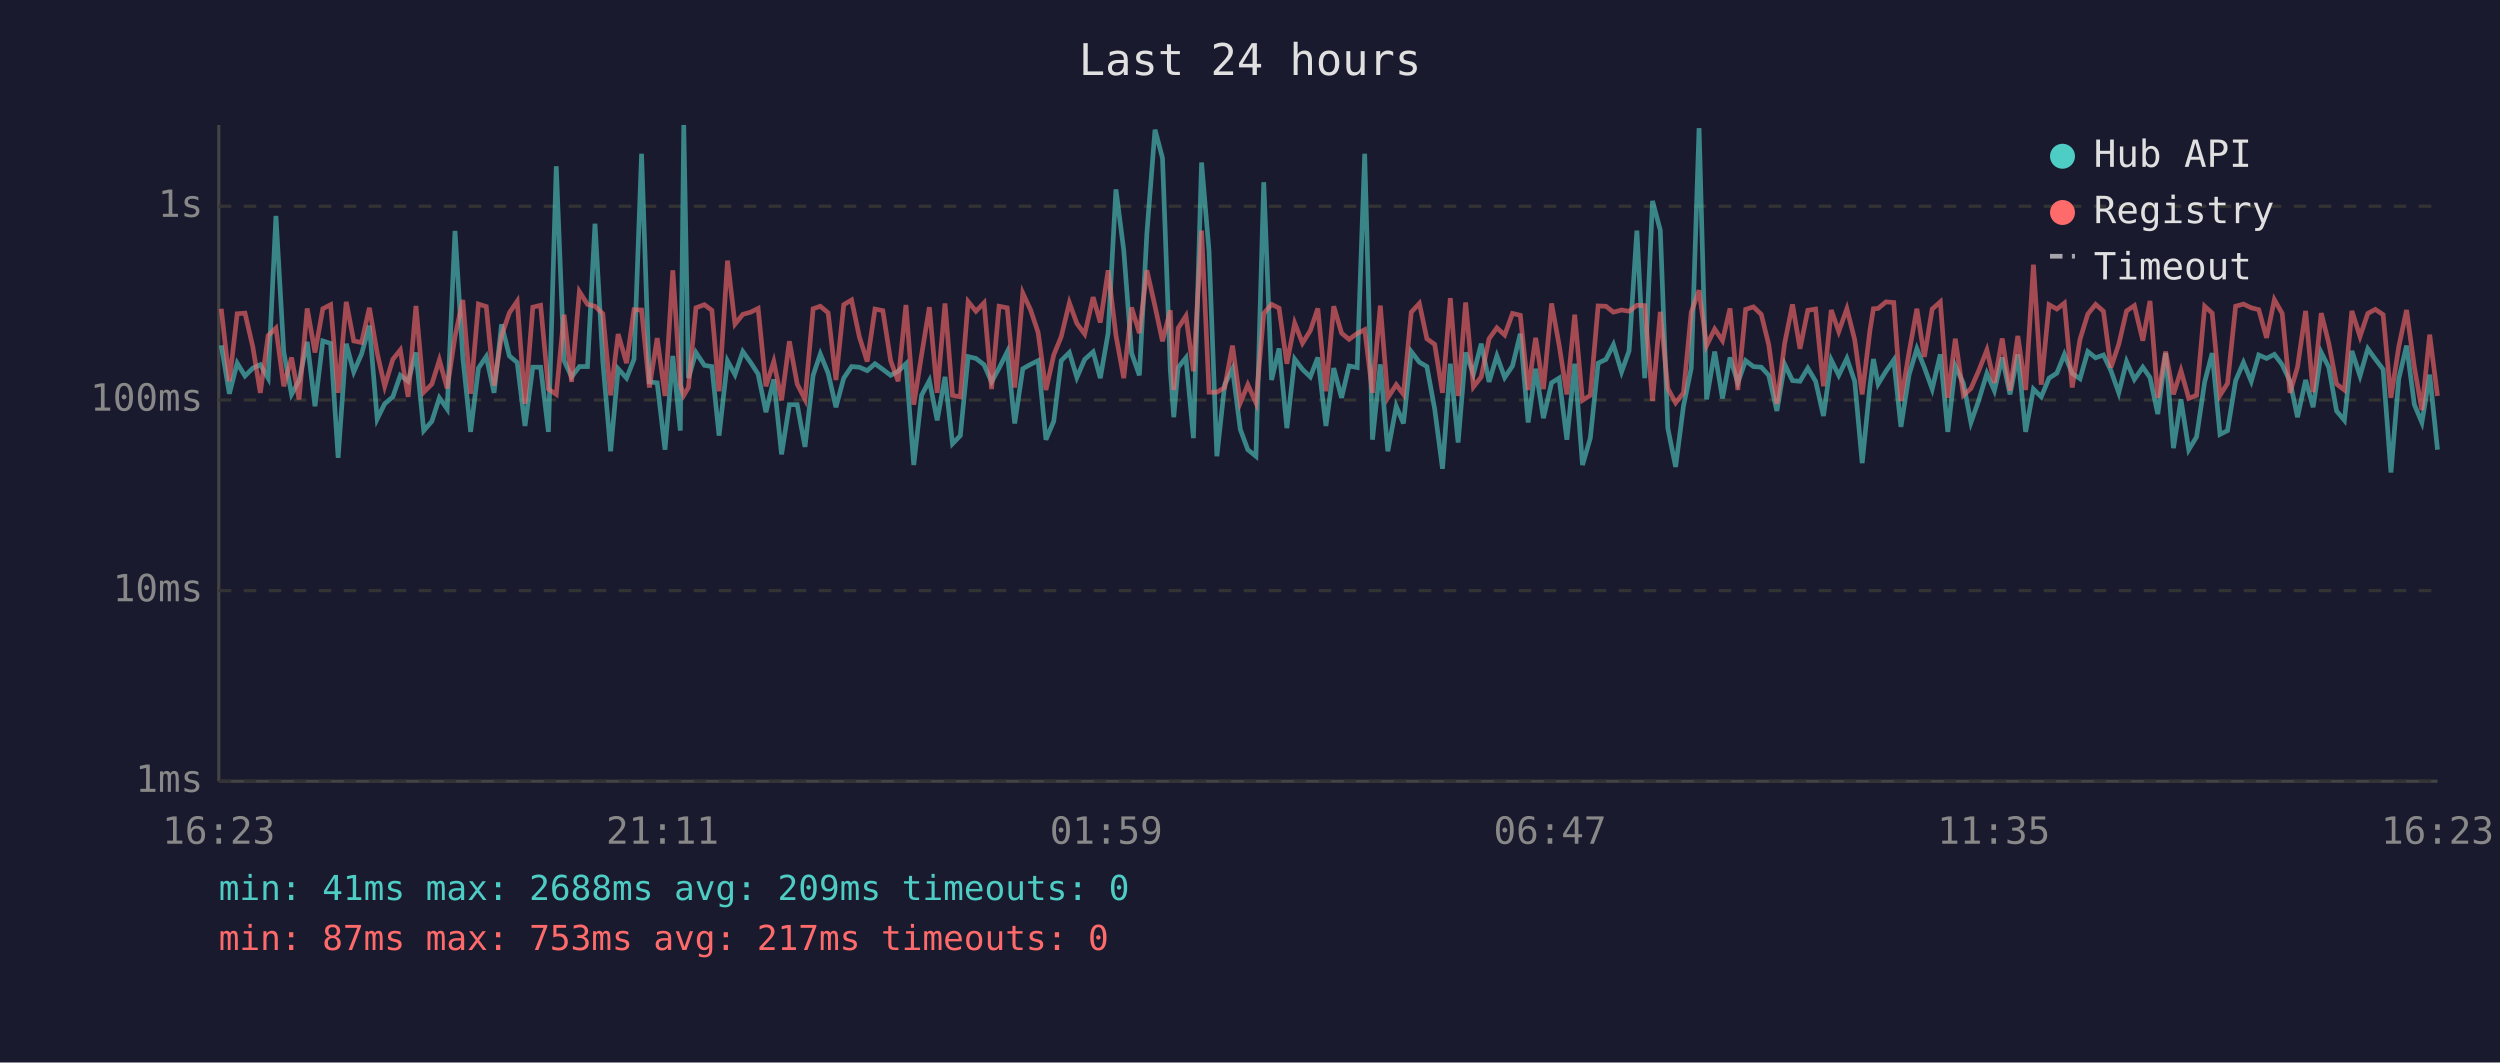
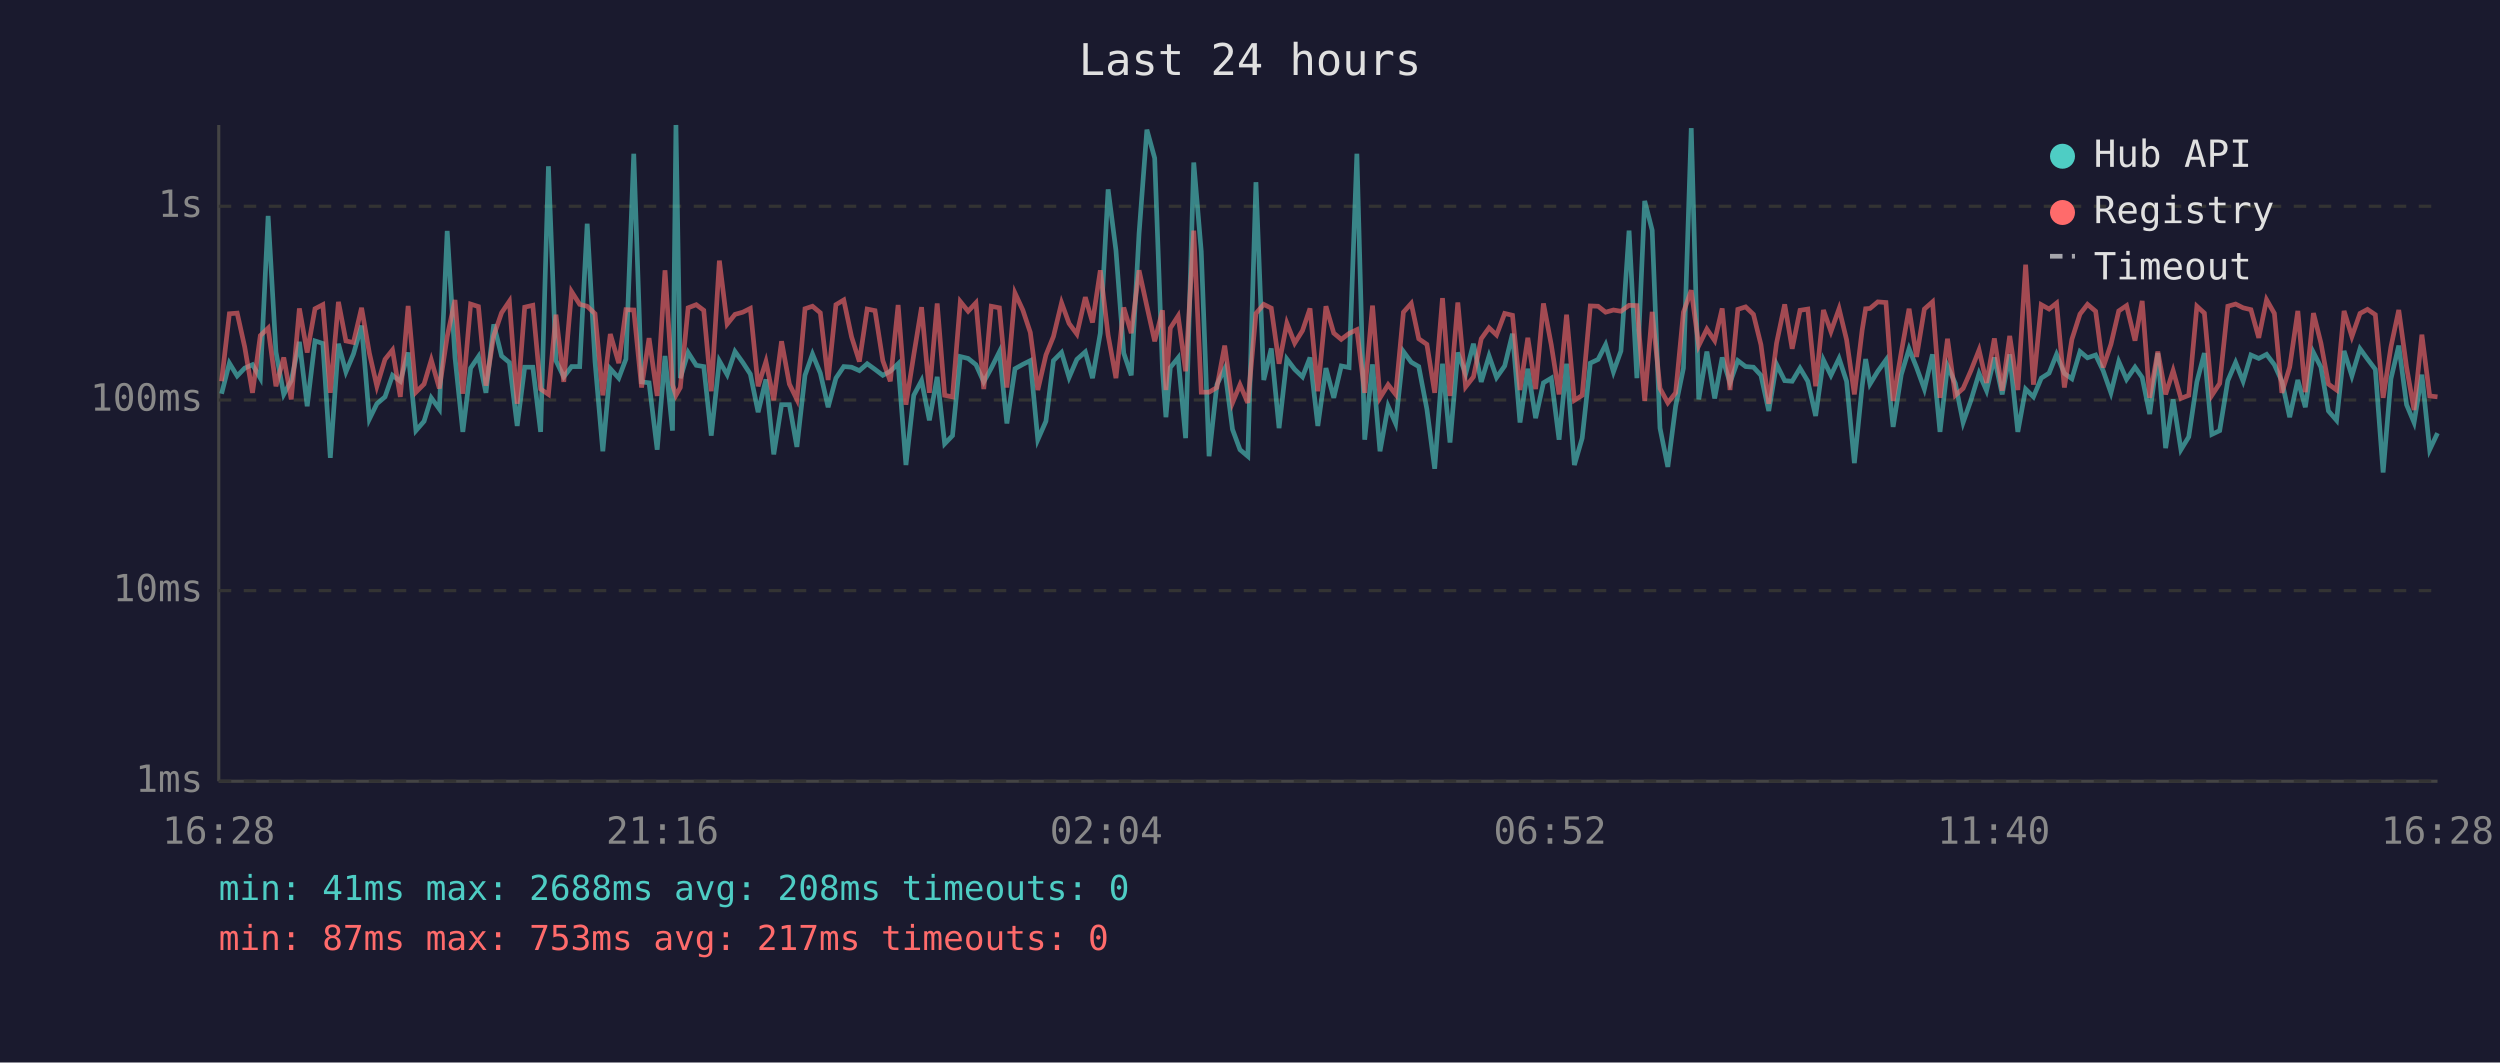
<svg xmlns="http://www.w3.org/2000/svg" viewBox="0 0 800 340" font-family="monospace" font-size="12">
  <rect width="800" height="340" fill="#1a1a2e" />
  <text x="400" y="24" fill="#e0e0e0" font-size="14" text-anchor="middle">Last 24 hours</text>
  <line x1="70" y1="40" x2="70" y2="250" stroke="#444" stroke-width="1" />
  <line x1="70" y1="250" x2="780" y2="250" stroke="#444" stroke-width="1" />
  <line x1="70" y1="250" x2="780" y2="250" stroke="#333" stroke-width="1" stroke-dasharray="4" />
  <text x="65" y="250" fill="#888" text-anchor="end" dominant-baseline="middle">1ms</text>
  <line x1="70" y1="189" x2="780" y2="189" stroke="#333" stroke-width="1" stroke-dasharray="4" />
  <text x="65" y="189" fill="#888" text-anchor="end" dominant-baseline="middle">10ms</text>
  <line x1="70" y1="128" x2="780" y2="128" stroke="#333" stroke-width="1" stroke-dasharray="4" />
  <text x="65" y="128" fill="#888" text-anchor="end" dominant-baseline="middle">100ms</text>
  <line x1="70" y1="66" x2="780" y2="66" stroke="#333" stroke-width="1" stroke-dasharray="4" />
  <text x="65" y="66" fill="#888" text-anchor="end" dominant-baseline="middle">1s</text>
-   <text x="70" y="270" fill="#888" text-anchor="middle">16:23</text>
-   <text x="212" y="270" fill="#888" text-anchor="middle">21:11</text>
-   <text x="354" y="270" fill="#888" text-anchor="middle">01:59</text>
-   <text x="496" y="270" fill="#888" text-anchor="middle">06:47</text>
-   <text x="638" y="270" fill="#888" text-anchor="middle">11:35</text>
-   <text x="780" y="270" fill="#888" text-anchor="middle">16:23</text>
-   <polyline points="70.8,110.5 73.4,126.0 75.9,116.2 78.4,120.3 80.9,117.8 83.3,116.7 85.8,121.0 88.3,69.1 90.8,112.6 93.3,126.2 95.7,121.8 98.3,109.4 100.8,130.0 103.3,109.1 105.8,109.9 108.2,146.5 110.8,110.0 113.2,119.0 115.7,113.3 118.2,104.2 120.7,134.1 123.1,129.2 125.7,127.0 128.1,120.1 130.6,122.0 133.1,112.8 135.6,137.8 138.2,134.8 140.6,127.3 143.1,130.9 145.6,73.9 148.1,114.4 150.6,138.2 153.1,117.8 155.6,114.1 158.1,125.7 160.5,103.8 163.0,113.9 165.5,116.0 168.0,136.3 170.5,117.5 173.0,117.5 175.5,138.2 178.0,53.2 180.5,115.4 182.9,120.6 185.4,117.3 188.0,117.3 190.4,71.6 192.9,115.7 195.4,144.4 197.8,118.0 200.5,121.0 202.9,114.9 205.3,49.2 207.8,122.2 210.3,122.5 212.8,143.9 215.3,113.9 217.7,137.8 218.8,40.0 220.3,121.0 222.7,112.8 225.4,116.9 227.8,117.3 230.1,139.4 232.8,115.5 235.2,119.9 237.7,112.5 240.2,116.0 242.6,119.7 245.1,131.9 247.6,121.4 250.1,145.4 252.6,129.5 255.1,129.5 257.6,143.0 260.2,120.1 262.5,113.3 265.0,119.4 267.5,130.3 270.0,121.0 272.5,117.3 275.0,117.5 277.5,118.6 280.0,116.4 282.5,118.2 285.0,120.1 287.4,118.8 289.9,116.4 292.4,148.8 294.9,126.5 297.4,121.8 299.9,134.5 302.4,120.6 304.8,142.0 307.3,139.4 309.8,114.1 312.3,114.7 314.9,116.7 317.3,122.2 319.7,117.8 322.3,112.6 324.7,135.5 327.3,118.0 329.8,116.6 332.2,115.4 334.7,140.7 337.2,134.8 339.6,115.4 342.2,112.8 344.6,120.8 347.1,115.0 349.8,112.6 352.1,121.0 354.6,106.6 357.1,60.6 359.6,80.1 362.1,113.0 364.6,120.1 367.0,74.7 369.6,41.5 372.0,50.6 374.5,118.4 375.6,133.5 377.0,117.6 379.5,114.5 381.9,140.2 384.5,52.0 386.9,80.5 389.4,146.0 391.9,123.1 394.4,118.0 396.9,137.4 399.3,143.9 401.9,146.0 404.4,58.3 406.9,121.6 409.3,111.5 411.8,137.0 414.3,114.9 416.8,118.2 419.3,120.6 421.7,114.4 424.3,136.3 426.8,117.8 429.3,127.3 431.7,117.1 434.3,117.6 436.7,49.2 439.2,140.7 441.7,116.6 444.1,144.4 446.8,130.0 449.1,135.5 451.6,112.5 454.2,115.9 456.6,117.3 459.1,130.9 461.6,150.0 464.1,116.4 466.6,141.6 469.0,112.8 471.5,119.7 474.0,110.0 476.5,122.2 479.0,113.9 481.5,120.8 484.0,117.1 486.5,106.8 489.0,135.2 491.4,118.0 493.9,133.8 496.5,122.5 498.9,121.0 501.4,140.7 503.9,116.4 506.4,148.8 508.9,140.2 511.4,116.2 513.9,115.0 516.3,110.3 518.9,119.0 521.3,112.3 523.8,73.8 526.3,121.0 528.8,64.3 531.3,73.7 533.7,137.0 536.2,149.4 538.7,130.0 541.2,117.8 543.7,41.0 546.1,127.8 548.7,112.5 551.2,127.5 553.6,114.4 556.1,122.5 558.6,115.4 561.1,117.3 563.6,117.5 566.0,120.1 568.6,131.5 571.1,116.6 573.6,121.8 576.0,122.0 578.5,117.8 581.0,122.0 583.5,133.1 586.0,115.2 588.4,120.1 591.0,114.7 593.5,122.0 595.9,148.2 598.4,123.4 599.5,114.9 601.0,122.9 603.5,118.8 606.0,115.2 608.3,136.6 610.9,119.9 613.4,111.6 615.8,117.6 618.3,124.5 620.9,113.4 623.3,138.2 625.7,117.1 628.3,122.7 630.7,135.2 633.2,128.1 635.8,119.5 638.2,125.0 640.7,114.4 643.2,126.2 645.7,113.4 648.2,138.2 650.7,124.5 653.2,127.0 655.7,121.0 658.2,119.4 660.6,113.4 663.1,119.5 665.6,121.2 668.1,112.5 670.6,114.5 673.1,113.6 675.5,118.6 678.0,125.7 680.5,115.7 683.0,121.4 685.7,117.5 688.0,120.8 690.5,132.5 693.0,113.0 695.5,143.4 697.9,127.8 700.4,143.9 702.9,139.8 705.5,122.2 707.9,113.0 710.4,139.0 712.8,137.8 715.4,121.8 717.9,116.0 720.4,122.0 722.8,113.6 725.3,114.7 727.8,113.4 730.3,116.7 732.8,122.0 735.2,133.5 737.8,121.6 740.2,130.3 742.8,112.8 745.2,117.5 747.7,131.5 750.2,134.5 752.6,112.3 755.2,120.3 757.7,111.6 760.1,114.9 762.6,118.2 765.1,151.2 767.6,121.2 770.1,110.6 772.6,129.5 775.0,135.2 777.5,119.9 780.0,143.9" fill="none" stroke="#4ecdc4" stroke-width="1.5" opacity="0.6" />
-   <polyline points="70.8,98.8 73.4,122.0 75.9,100.4 78.4,100.2 80.9,111.0 83.3,125.7 85.8,107.4 88.3,105.0 90.8,123.6 93.3,114.4 95.7,127.8 98.3,98.7 100.8,112.8 103.3,98.8 105.8,97.5 108.2,125.7 110.8,96.6 113.2,109.1 115.7,109.6 118.2,98.5 120.7,113.0 123.1,123.6 125.7,115.0 128.1,112.0 130.6,127.0 133.1,97.9 135.6,125.5 138.2,122.9 140.6,115.2 143.1,124.3 145.6,107.7 148.1,96.0 150.6,126.0 153.1,97.3 155.6,98.1 158.1,123.4 160.5,107.4 163.0,100.1 165.5,96.4 168.0,129.2 170.5,98.3 173.0,97.7 175.5,124.5 178.0,126.2 180.5,100.7 182.9,122.2 185.4,93.3 188.0,97.4 190.4,98.0 192.9,100.4 195.4,126.5 197.8,106.9 200.5,116.2 202.9,99.1 205.3,99.2 207.8,124.0 210.3,108.2 212.8,126.7 215.3,86.5 217.7,123.1 218.8,126.5 220.3,124.0 222.7,98.5 225.4,97.5 227.8,99.3 230.1,125.2 232.8,83.4 235.2,103.7 237.7,100.6 240.2,99.9 242.6,98.7 245.1,123.6 247.6,115.7 250.1,128.1 252.6,109.2 255.1,122.9 257.6,127.8 260.2,98.8 262.5,98.0 265.0,100.1 267.5,121.6 270.0,97.5 272.5,96.0 275.0,107.8 277.5,115.7 280.0,98.9 282.5,99.4 285.0,115.4 287.4,122.0 289.9,97.6 292.4,129.5 294.9,113.6 297.4,98.3 299.9,125.7 302.4,97.1 304.8,126.5 307.3,127.0 309.8,96.5 312.3,99.6 314.9,96.9 317.3,124.5 319.7,98.0 322.3,98.5 324.7,124.0 327.3,93.8 329.8,99.2 332.2,106.4 334.7,124.8 337.2,113.6 339.6,107.7 342.2,96.9 344.6,103.5 347.1,106.9 349.8,95.1 352.1,103.2 354.6,86.5 357.1,107.3 359.6,121.0 362.1,98.4 364.6,106.6 367.0,86.5 369.6,98.0 372.0,109.2 374.5,99.3 375.6,124.8 377.0,105.0 379.5,101.1 381.9,118.8 384.5,73.8 386.9,125.5 389.4,125.5 391.9,124.0 394.4,110.6 396.9,128.9 399.3,123.1 401.9,128.9 404.4,100.3 406.9,97.4 409.3,98.6 411.8,116.4 414.3,103.4 416.8,109.8 419.3,105.8 421.7,98.7 424.3,125.2 426.8,98.0 429.3,106.6 431.7,108.6 434.3,106.7 436.7,105.5 439.2,125.7 441.7,97.8 444.1,127.3 446.8,123.1 449.1,126.2 451.6,99.9 454.2,97.1 456.6,108.4 459.1,110.2 461.6,125.7 464.1,95.4 466.6,126.7 469.0,96.8 471.5,123.8 474.0,120.6 476.5,108.4 479.0,104.9 481.5,107.2 484.0,100.3 486.5,100.9 489.0,124.8 491.4,108.1 493.9,124.5 496.5,97.1 498.9,110.3 501.4,126.2 503.9,100.7 506.4,128.1 508.9,126.5 511.4,97.9 513.9,98.0 516.3,99.9 518.9,99.2 521.3,99.6 523.8,97.7 526.3,97.8 528.8,128.3 531.3,99.8 533.7,124.3 536.2,128.9 538.7,125.7 541.2,99.9 543.7,92.9 546.1,110.6 548.7,105.3 551.2,109.0 553.6,98.7 556.1,124.8 558.6,99.0 561.1,98.2 563.6,100.6 566.0,110.3 568.6,129.2 571.1,109.8 573.6,97.4 576.0,111.6 578.5,99.3 581.0,98.9 583.5,123.6 586.0,99.2 588.4,106.1 591.0,98.8 593.5,108.7 595.9,126.2 598.4,105.6 599.5,98.8 601.0,98.7 603.5,96.6 606.0,96.8 608.3,128.3 610.9,112.8 613.4,98.8 615.8,114.2 618.3,98.9 620.9,96.6 623.3,127.3 625.7,108.4 628.3,126.5 630.7,124.3 633.2,118.6 635.8,112.0 638.2,122.5 640.7,108.3 643.2,125.0 645.7,107.5 648.2,124.8 650.7,84.7 653.2,123.1 655.7,97.5 658.2,98.9 660.6,97.0 663.1,124.0 665.6,108.6 668.1,100.5 670.6,97.4 673.1,99.6 675.5,117.6 678.0,110.2 680.5,99.5 683.0,97.8 685.7,109.0 688.0,96.3 690.5,127.3 693.0,112.5 695.5,126.2 697.9,118.6 700.4,127.5 702.9,126.5 705.5,98.0 707.9,100.2 710.4,126.5 712.8,122.7 715.4,98.0 717.9,97.3 720.4,98.5 722.8,99.1 725.3,108.1 727.8,95.9 730.3,100.3 732.8,125.7 735.2,117.5 737.8,99.5 740.2,125.5 742.8,100.2 745.2,109.8 747.7,122.9 750.2,124.8 752.6,99.5 755.2,107.7 757.7,100.3 760.1,99.0 762.6,100.7 765.1,127.3 767.6,111.0 770.1,99.2 772.6,117.5 775.0,131.2 777.5,107.1 780.0,126.7" fill="none" stroke="#ff6b6b" stroke-width="1.5" opacity="0.6" />
+   <text x="70" y="270" fill="#888" text-anchor="middle">16:28</text>
+   <text x="212" y="270" fill="#888" text-anchor="middle">21:16</text>
+   <text x="354" y="270" fill="#888" text-anchor="middle">02:04</text>
+   <text x="496" y="270" fill="#888" text-anchor="middle">06:52</text>
+   <text x="638" y="270" fill="#888" text-anchor="middle">11:40</text>
+   <text x="780" y="270" fill="#888" text-anchor="middle">16:28</text>
+   <polyline points="70.9,126.0 73.4,116.2 75.9,120.3 78.3,117.8 80.8,116.7 83.3,121.0 85.8,69.1 88.3,112.6 90.8,126.2 93.2,121.8 95.8,109.4 98.3,130.0 100.8,109.1 103.3,109.9 105.7,146.5 108.3,110.0 110.7,119.0 113.1,113.3 115.7,104.2 118.2,134.1 120.6,129.2 123.2,127.0 125.6,120.1 128.1,122.0 130.6,112.8 133.1,137.8 135.7,134.8 138.0,127.3 140.6,130.9 143.1,73.9 145.6,114.4 148.1,138.2 150.6,117.8 153.1,114.1 155.5,125.7 158.0,103.8 160.5,113.9 163.0,116.0 165.5,136.3 167.9,117.5 170.5,117.5 173.0,138.2 175.5,53.2 177.9,115.4 180.4,120.6 182.9,117.3 185.5,117.3 187.9,71.6 190.4,115.7 192.9,144.4 195.3,118.0 198.0,121.0 200.3,114.9 202.8,49.2 205.3,122.2 207.7,122.5 210.3,143.9 212.8,113.9 215.2,137.8 216.3,40.0 217.7,121.0 220.2,112.8 222.8,116.9 225.2,117.3 227.6,139.4 230.2,115.5 232.7,119.9 235.2,112.5 237.7,116.0 240.1,119.7 242.6,131.9 245.1,121.4 247.6,145.4 250.1,129.5 252.6,129.5 255.0,143.0 257.6,120.1 260.0,113.3 262.5,119.4 265.0,130.3 267.5,121.0 270.0,117.3 272.5,117.5 275.0,118.6 277.5,116.4 280.0,118.2 282.5,120.1 284.9,118.8 287.4,116.4 289.9,148.8 292.4,126.5 294.9,121.8 297.4,134.5 299.9,120.6 302.3,142.0 304.8,139.4 307.3,114.1 309.8,114.7 312.3,116.7 314.8,122.2 317.2,117.8 319.8,112.6 322.2,135.5 324.8,118.0 327.3,116.6 329.7,115.4 332.1,140.7 334.7,134.8 337.1,115.4 339.7,112.8 342.1,120.8 344.6,115.0 347.3,112.6 349.6,121.0 352.1,106.6 354.6,60.6 357.1,80.1 359.6,113.0 362.0,120.1 364.5,74.7 367.0,41.5 369.5,50.6 372.0,118.4 373.1,133.5 374.5,117.6 377.0,114.5 379.4,140.2 382.0,52.0 384.4,80.5 386.9,146.0 389.4,123.1 391.9,118.0 394.4,137.4 396.8,143.9 399.3,146.0 401.9,58.3 404.4,121.6 406.8,111.5 409.3,137.0 411.8,114.9 414.3,118.2 416.8,120.6 419.2,114.4 421.7,136.3 424.3,117.8 426.8,127.3 429.2,117.1 431.7,117.6 434.2,49.2 436.7,140.7 439.2,116.6 441.6,144.4 444.2,130.0 446.6,135.5 449.1,112.5 451.6,115.9 454.0,117.3 456.6,130.9 459.1,150.0 461.6,116.4 464.0,141.6 466.5,112.8 469.0,119.7 471.5,110.0 474.0,122.2 476.5,113.9 478.9,120.8 481.5,117.1 484.0,106.8 486.4,135.2 488.9,118.0 491.4,133.8 493.9,122.5 496.4,121.0 498.9,140.7 501.3,116.4 503.8,148.8 506.3,140.2 508.9,116.2 511.4,115.0 513.8,110.3 516.3,119.0 518.7,112.3 521.3,73.8 523.8,121.0 526.3,64.3 528.7,73.7 531.2,137.0 533.7,149.4 536.2,130.0 538.7,117.8 541.2,41.0 543.6,127.8 546.2,112.5 548.7,127.5 551.1,114.4 553.6,122.5 556.1,115.4 558.6,117.3 561.1,117.5 563.5,120.1 566.0,131.5 568.5,116.6 571.1,121.8 573.5,122.0 576.0,117.8 578.5,122.0 581.0,133.1 583.5,115.2 585.9,120.1 588.5,114.7 590.9,122.0 593.4,148.2 595.9,123.4 597.0,114.9 598.4,122.9 600.9,118.8 603.5,115.2 605.8,136.6 608.4,119.9 610.9,111.6 613.3,117.6 615.8,124.5 618.4,113.4 620.8,138.2 623.2,117.1 625.7,122.7 628.2,135.2 630.7,128.1 633.3,119.5 635.7,125.0 638.2,114.4 640.7,126.2 643.1,113.4 645.7,138.2 648.2,124.5 650.7,127.0 653.2,121.0 655.7,119.4 658.1,113.4 660.6,119.5 663.0,121.2 665.6,112.5 668.0,114.5 670.6,113.6 673.0,118.6 675.5,125.7 678.0,115.7 680.5,121.4 683.2,117.5 685.5,120.8 687.9,132.5 690.5,113.0 693.0,143.4 695.4,127.8 697.9,143.9 700.4,139.8 703.0,122.2 705.4,113.0 707.8,139.0 710.3,137.8 712.9,121.8 715.4,116.0 717.8,122.0 720.3,113.6 722.8,114.7 725.3,113.4 727.8,116.7 730.2,122.0 732.7,133.5 735.3,121.6 737.7,130.3 740.3,112.8 742.7,117.5 745.1,131.5 747.7,134.5 750.1,112.3 752.6,120.3 755.2,111.6 757.6,114.9 760.1,118.2 762.6,151.2 765.1,121.2 767.6,110.6 770.1,129.5 772.5,135.2 775.0,119.9 777.5,143.9 780.0,138.6" fill="none" stroke="#4ecdc4" stroke-width="1.5" opacity="0.6" />
+   <polyline points="70.9,122.0 73.4,100.4 75.9,100.2 78.3,111.0 80.8,125.7 83.3,107.4 85.8,105.0 88.3,123.6 90.8,114.4 93.2,127.8 95.8,98.7 98.3,112.8 100.8,98.8 103.3,97.5 105.7,125.7 108.3,96.6 110.7,109.1 113.1,109.6 115.7,98.5 118.2,113.0 120.6,123.6 123.2,115.0 125.6,112.0 128.1,127.0 130.6,97.9 133.1,125.5 135.7,122.9 138.0,115.2 140.6,124.3 143.1,107.7 145.6,96.0 148.1,126.0 150.6,97.3 153.1,98.1 155.5,123.4 158.0,107.4 160.5,100.1 163.0,96.4 165.5,129.2 167.9,98.3 170.5,97.7 173.0,124.5 175.5,126.2 177.9,100.7 180.4,122.2 182.9,93.3 185.5,97.4 187.9,98.0 190.4,100.4 192.9,126.5 195.3,106.9 198.0,116.2 200.3,99.1 202.8,99.2 205.3,124.0 207.7,108.2 210.3,126.7 212.8,86.5 215.2,123.1 216.3,126.5 217.7,124.0 220.2,98.5 222.8,97.5 225.2,99.3 227.6,125.2 230.2,83.4 232.7,103.7 235.2,100.6 237.7,99.9 240.1,98.7 242.6,123.6 245.1,115.7 247.6,128.1 250.1,109.2 252.6,122.9 255.0,127.8 257.6,98.8 260.0,98.0 262.5,100.1 265.0,121.6 267.5,97.5 270.0,96.0 272.5,107.8 275.0,115.7 277.5,98.9 280.0,99.4 282.5,115.4 284.9,122.0 287.4,97.6 289.9,129.5 292.4,113.6 294.9,98.3 297.4,125.7 299.9,97.1 302.3,126.5 304.8,127.0 307.3,96.5 309.8,99.6 312.3,96.9 314.8,124.5 317.2,98.0 319.8,98.5 322.2,124.0 324.8,93.8 327.3,99.2 329.7,106.4 332.1,124.8 334.7,113.6 337.1,107.7 339.7,96.9 342.1,103.5 344.6,106.9 347.3,95.1 349.6,103.2 352.1,86.5 354.6,107.3 357.1,121.0 359.6,98.4 362.0,106.6 364.5,86.5 367.0,98.0 369.5,109.2 372.0,99.3 373.1,124.8 374.5,105.0 377.0,101.1 379.4,118.8 382.0,73.8 384.4,125.5 386.9,125.5 389.4,124.0 391.9,110.6 394.4,128.9 396.8,123.1 399.3,128.9 401.9,100.3 404.4,97.4 406.8,98.6 409.3,116.4 411.8,103.4 414.3,109.8 416.8,105.8 419.2,98.7 421.7,125.2 424.3,98.0 426.8,106.6 429.2,108.6 431.7,106.7 434.2,105.5 436.7,125.7 439.2,97.8 441.6,127.3 444.2,123.1 446.6,126.2 449.1,99.9 451.6,97.1 454.0,108.4 456.6,110.2 459.1,125.7 461.6,95.4 464.0,126.7 466.5,96.8 469.0,123.8 471.5,120.6 474.0,108.4 476.5,104.9 478.9,107.2 481.5,100.3 484.0,100.9 486.4,124.8 488.9,108.1 491.4,124.5 493.9,97.1 496.4,110.3 498.9,126.2 501.3,100.7 503.8,128.1 506.3,126.5 508.9,97.9 511.4,98.0 513.8,99.9 516.3,99.2 518.7,99.6 521.3,97.7 523.8,97.8 526.3,128.3 528.7,99.8 531.2,124.3 533.7,128.9 536.2,125.7 538.7,99.9 541.2,92.9 543.6,110.6 546.2,105.3 548.7,109.0 551.1,98.7 553.6,124.8 556.1,99.0 558.6,98.2 561.1,100.6 563.5,110.3 566.0,129.2 568.5,109.8 571.1,97.4 573.5,111.6 576.0,99.3 578.5,98.9 581.0,123.6 583.5,99.2 585.9,106.1 588.5,98.8 590.9,108.7 593.4,126.2 595.9,105.6 597.0,98.8 598.4,98.7 600.9,96.6 603.5,96.8 605.8,128.3 608.4,112.8 610.9,98.8 613.3,114.2 615.8,98.9 618.4,96.6 620.8,127.3 623.2,108.4 625.7,126.5 628.2,124.3 630.7,118.6 633.3,112.0 635.7,122.5 638.2,108.3 640.7,125.0 643.1,107.5 645.7,124.8 648.2,84.7 650.7,123.1 653.2,97.5 655.7,98.9 658.1,97.0 660.6,124.0 663.0,108.6 665.6,100.5 668.0,97.4 670.6,99.6 673.0,117.6 675.5,110.2 678.0,99.5 680.5,97.8 683.2,109.0 685.5,96.3 687.9,127.3 690.5,112.5 693.0,126.2 695.4,118.6 697.9,127.5 700.4,126.5 703.0,98.0 705.4,100.2 707.8,126.5 710.3,122.7 712.9,98.0 715.4,97.3 717.8,98.5 720.3,99.1 722.8,108.1 725.3,95.9 727.8,100.3 730.2,125.7 732.7,117.5 735.3,99.5 737.7,125.5 740.3,100.2 742.7,109.8 745.1,122.9 747.7,124.8 750.1,99.5 752.6,107.7 755.2,100.3 757.6,99.0 760.1,100.7 762.6,127.3 765.1,111.0 767.6,99.2 770.1,117.5 772.5,131.2 775.0,107.1 777.5,126.7 780.0,127.0" fill="none" stroke="#ff6b6b" stroke-width="1.5" opacity="0.6" />
  <circle cx="660" cy="50" r="4" fill="#4ecdc4" />
  <text x="670" y="50" fill="#e0e0e0" dominant-baseline="middle">Hub API</text>
  <circle cx="660" cy="68" r="4" fill="#ff6b6b" />
  <text x="670" y="68" fill="#e0e0e0" dominant-baseline="middle">Registry</text>
  <line x1="656" y1="82" x2="664" y2="82" stroke="#e0e0e0" stroke-width="1.5" stroke-dasharray="4,3" opacity="0.7" />
  <text x="670" y="86" fill="#e0e0e0" dominant-baseline="middle">Timeout</text>
-   <text x="70" y="288" fill="#4ecdc4" font-size="11">min: 41ms  max: 2688ms  avg: 209ms  timeouts: 0</text>
+   <text x="70" y="288" fill="#4ecdc4" font-size="11">min: 41ms  max: 2688ms  avg: 208ms  timeouts: 0</text>
  <text x="70" y="304" fill="#ff6b6b" font-size="11">min: 87ms  max: 753ms  avg: 217ms  timeouts: 0</text>
</svg>
